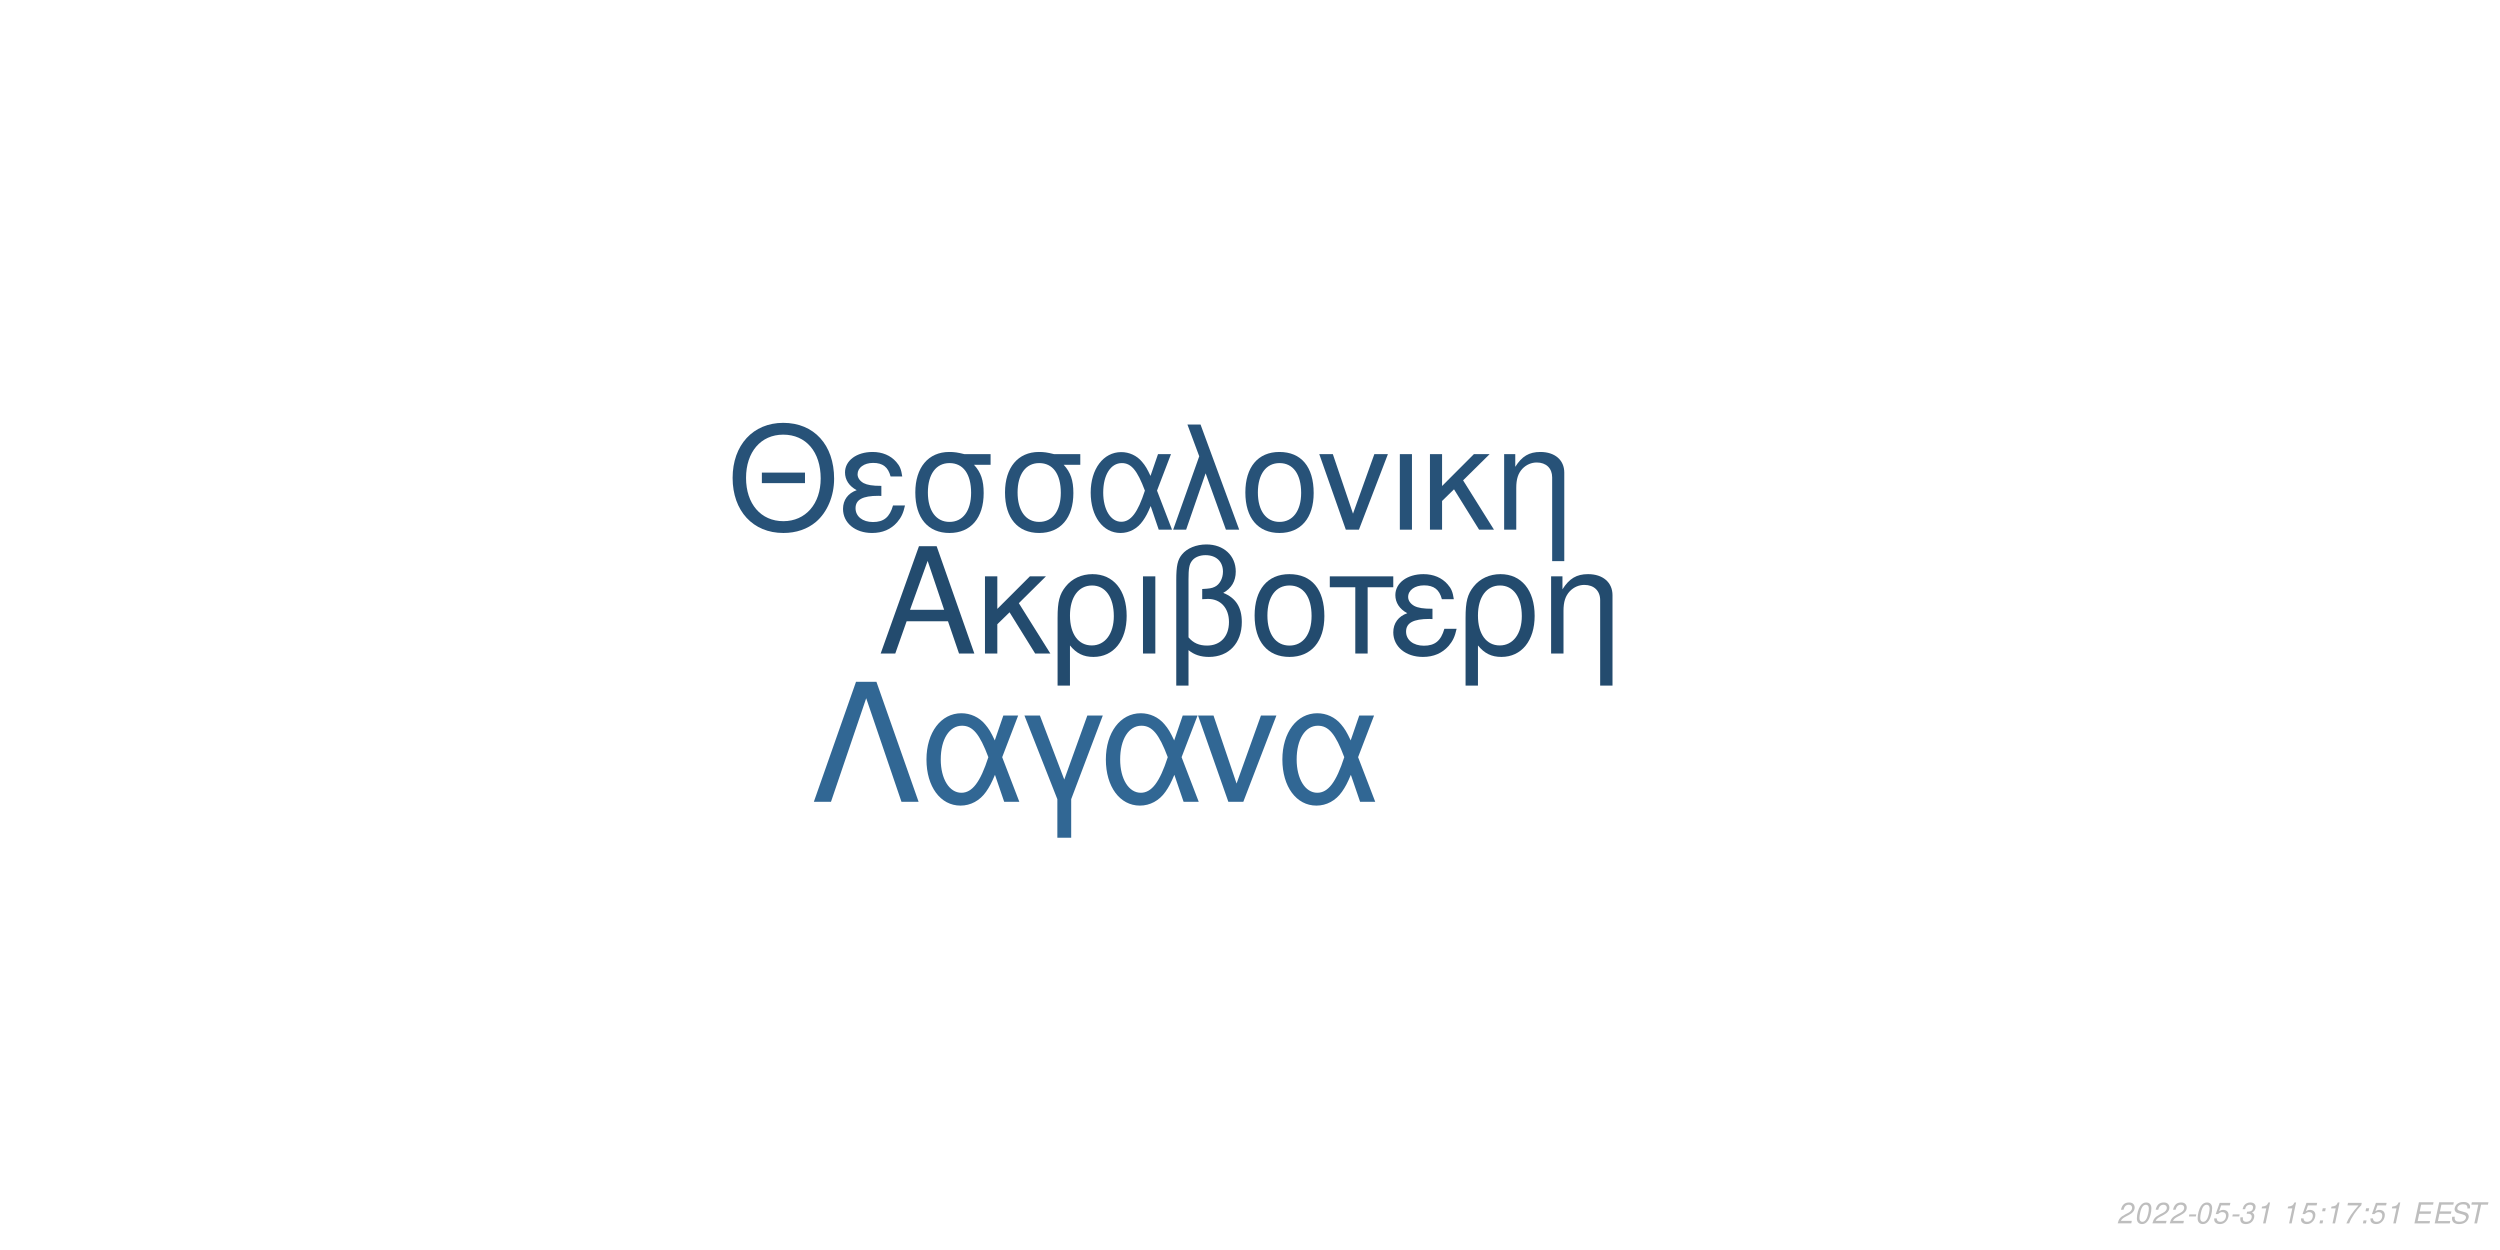
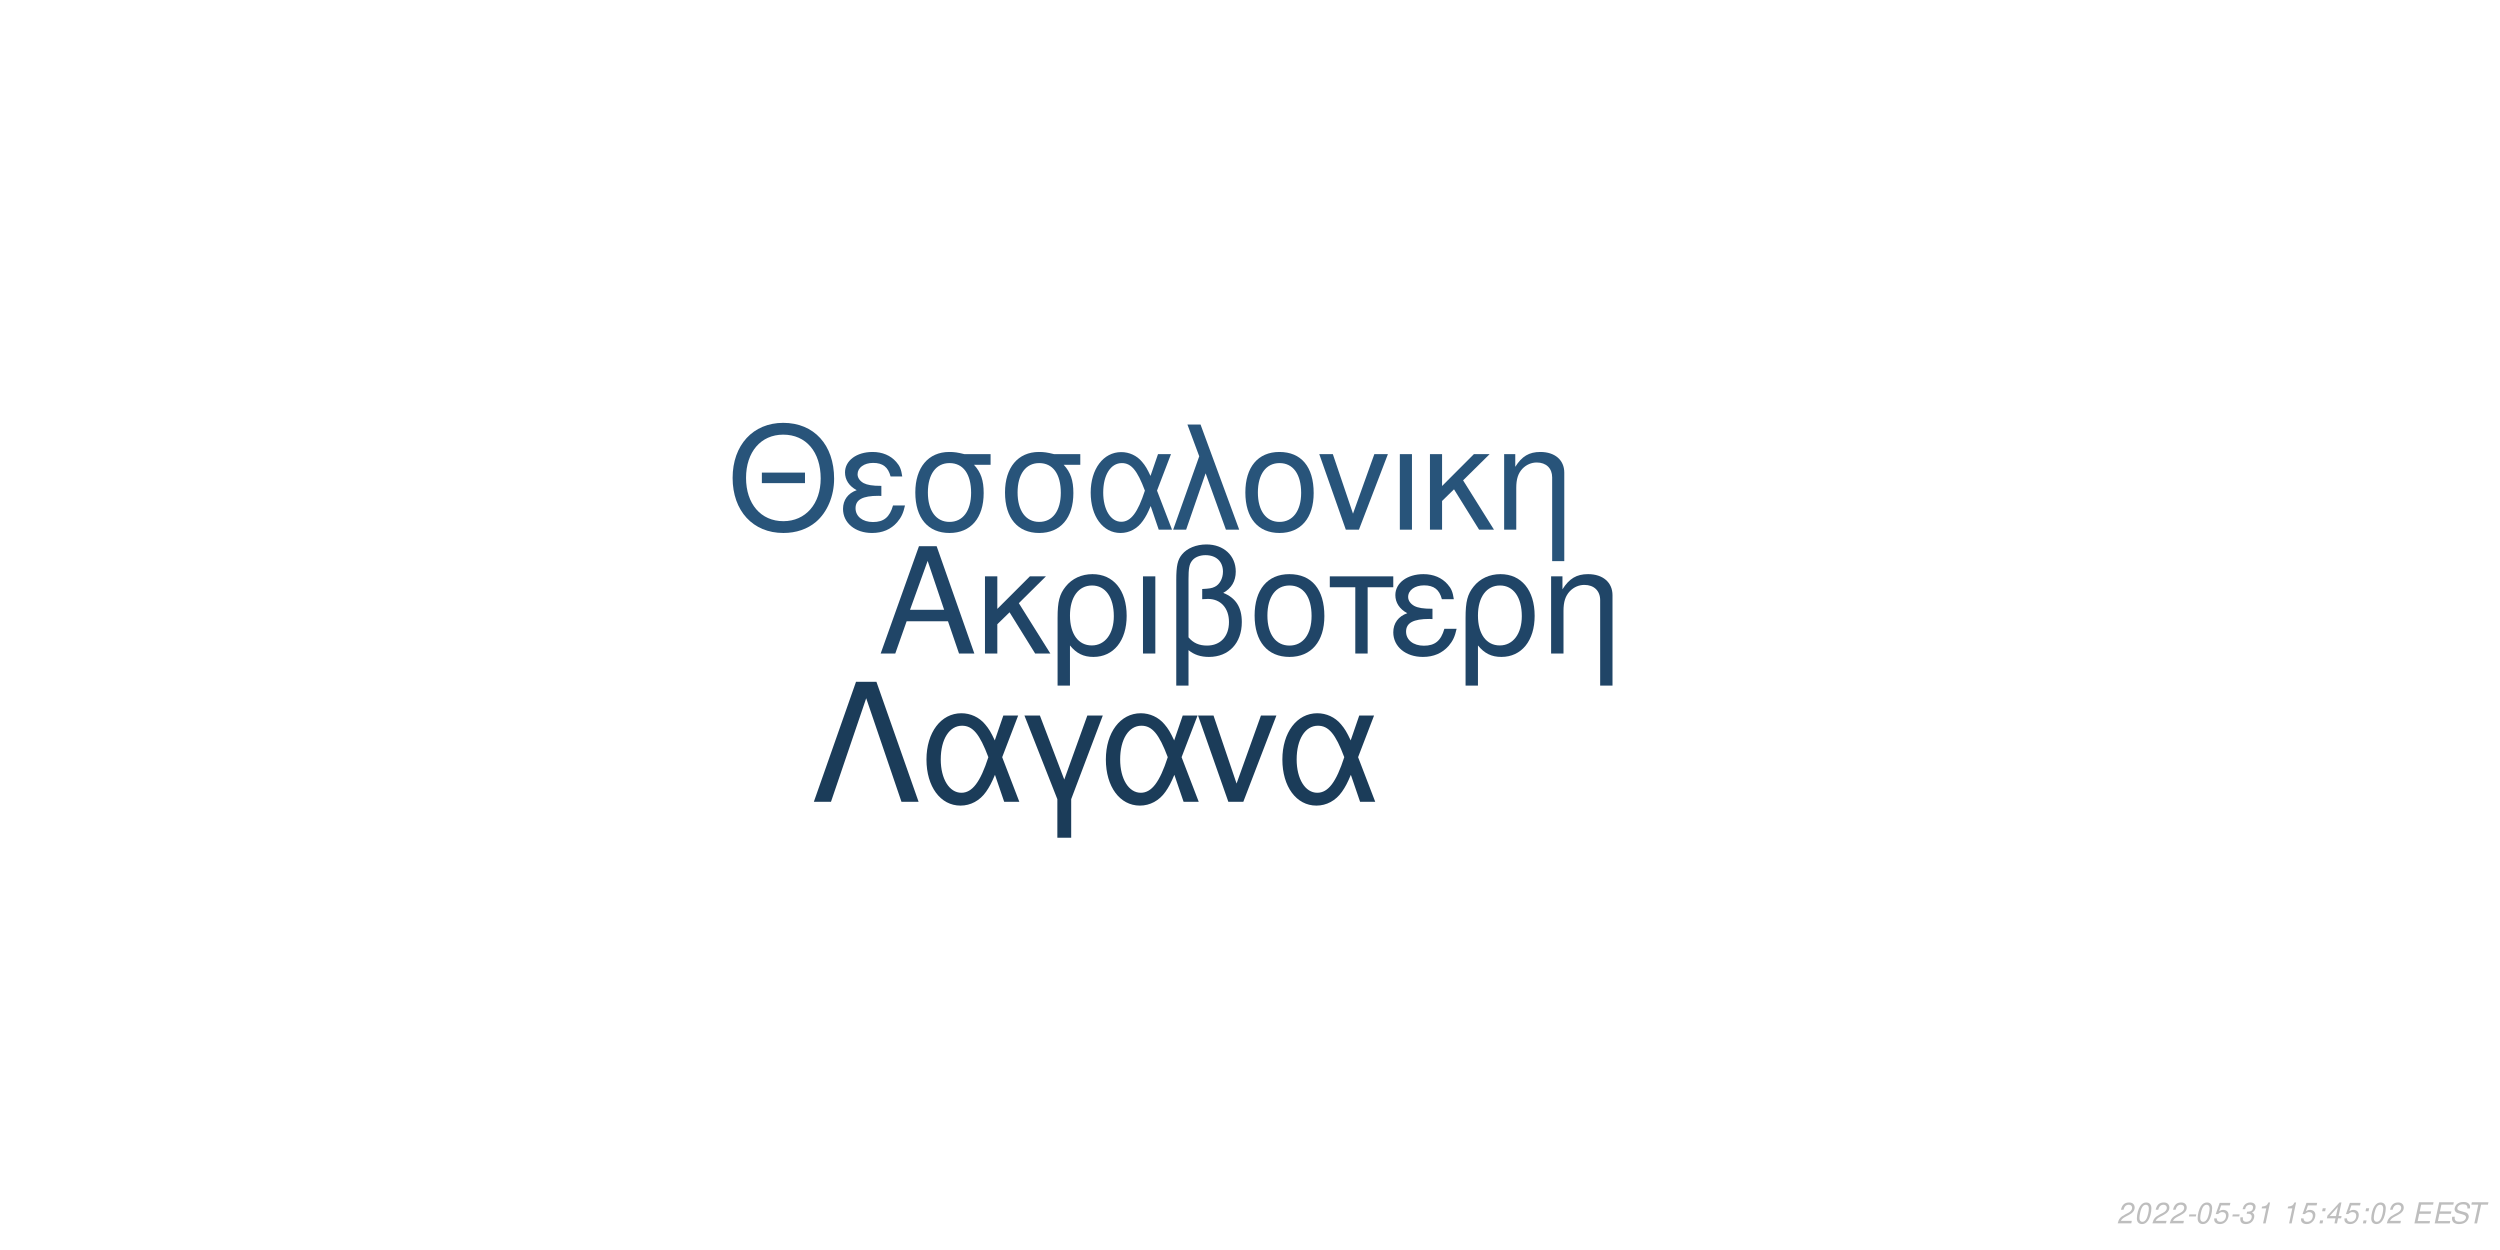
<svg xmlns="http://www.w3.org/2000/svg" xmlns:xlink="http://www.w3.org/1999/xlink" width="864pt" height="432pt" viewBox="0 0 864 432" version="1.1">
  <defs>
    <g>
      <symbol overflow="visible" id="glyph0-0">
        <path style="stroke:none;" d="" />
      </symbol>
      <symbol overflow="visible" id="glyph0-1">
        <path style="stroke:none;" d="M 24.125 -11.141 L 27.938 0 L 33.234 0 L 20.203 -37.094 L 14.094 -37.094 L 0.859 0 L 5.906 0 L 9.828 -11.141 Z M 22.797 -15.109 L 11 -15.109 L 17.094 -32.016 Z M 22.797 -15.109 " />
      </symbol>
      <symbol overflow="visible" id="glyph0-2">
        <path style="stroke:none;" d="M 7.172 -15.422 L 7.172 -26.672 L 2.906 -26.672 L 2.906 0 L 7.172 0 L 7.172 -10.125 L 11.406 -14.25 L 20.25 0 L 25.5 0 L 14.609 -17.406 L 23.969 -26.672 L 18.422 -26.672 Z M 7.172 -15.422 " />
      </symbol>
      <symbol overflow="visible" id="glyph0-3">
        <path style="stroke:none;" d="M 3 11.094 L 7.281 11.094 L 7.281 -2.797 C 9.516 -0.047 11.953 1.172 15.375 1.172 C 22.344 1.172 26.875 -4.422 26.875 -13.031 C 26.875 -21.891 22.297 -27.438 15.062 -27.438 C 11.297 -27.438 7.984 -25.906 5.797 -23.156 C 3.672 -20.516 3 -17.969 3 -12.359 Z M 14.906 -23.516 C 19.547 -23.516 22.438 -19.438 22.438 -12.922 C 22.438 -6.812 19.391 -2.797 14.812 -2.797 C 10.172 -2.797 7.281 -6.766 7.281 -13.125 C 7.281 -19.484 10.234 -23.516 14.906 -23.516 Z M 14.906 -23.516 " />
      </symbol>
      <symbol overflow="visible" id="glyph0-4">
        <path style="stroke:none;" d="M 3.516 0 L 7.781 0 L 7.781 -26.672 L 3.516 -26.672 Z M 3.516 0 " />
      </symbol>
      <symbol overflow="visible" id="glyph0-5">
        <path style="stroke:none;" d="M 4.016 11.094 L 8.25 11.094 L 8.25 -1.172 C 10.172 0.406 12.422 1.172 15.312 1.172 C 22.188 1.172 26.672 -3.609 26.672 -10.891 C 26.672 -15.984 24.578 -19.234 20.25 -20.969 C 23.109 -22.547 24.578 -25.031 24.578 -28.344 C 24.578 -33.844 20.406 -37.703 14.453 -37.703 C 10.938 -37.703 7.734 -36.391 6 -34.25 C 4.484 -32.422 4.016 -30.328 4.016 -25.391 Z M 8.25 -25.656 C 8.25 -29.359 8.5 -30.844 9.469 -32.062 C 10.375 -33.281 12.156 -34 14.094 -34 C 17.812 -34 20.156 -31.812 20.156 -28.297 C 20.156 -25.953 18.984 -23.812 17.297 -23.047 C 16.281 -22.547 15.469 -22.438 12.984 -22.297 L 12.984 -18.781 C 13.734 -18.828 14.344 -18.875 14.969 -18.875 C 19.344 -18.875 22.234 -15.719 22.234 -10.891 C 22.234 -5.906 19.281 -2.75 14.656 -2.75 C 11.953 -2.75 9.922 -3.609 8.25 -5.594 Z M 8.25 -25.656 " />
      </symbol>
      <symbol overflow="visible" id="glyph0-6">
        <path style="stroke:none;" d="M 14.094 -27.438 C 6.562 -27.438 2.094 -22.094 2.094 -13.125 C 2.094 -4.125 6.562 1.172 14.141 1.172 C 21.672 1.172 26.203 -4.172 26.203 -12.922 C 26.203 -22.188 21.828 -27.438 14.094 -27.438 Z M 14.141 -23.516 C 18.938 -23.516 21.781 -19.594 21.781 -12.984 C 21.781 -6.672 18.828 -2.75 14.141 -2.75 C 9.422 -2.75 6.516 -6.672 6.516 -13.125 C 6.516 -19.594 9.422 -23.516 14.141 -23.516 Z M 14.141 -23.516 " />
      </symbol>
      <symbol overflow="visible" id="glyph0-7">
        <path style="stroke:none;" d="M 7.891 0 L 12.156 0 L 12.156 -22.906 L 21.016 -22.906 L 21.016 -26.672 L -0.922 -26.672 L -0.922 -22.906 L 7.891 -22.906 Z M 7.891 0 " />
      </symbol>
      <symbol overflow="visible" id="glyph0-8">
        <path style="stroke:none;" d="M 14.562 -15.469 C 11.344 -15.469 9.562 -15.781 8.297 -16.438 C 6.922 -17.203 6.156 -18.328 6.156 -19.547 C 6.156 -21.891 8.453 -23.562 11.656 -23.562 C 15.062 -23.562 16.953 -22.094 17.812 -18.781 L 21.938 -18.781 C 21.578 -21.266 21.062 -22.5 19.797 -23.922 C 17.812 -26.203 14.906 -27.438 11.453 -27.438 C 5.797 -27.438 1.734 -24.375 1.734 -20.203 C 1.734 -17.609 3.156 -15.375 5.859 -13.938 C 2.797 -12.875 1.016 -10.484 1.016 -7.328 C 1.016 -2.391 5.297 1.172 11.25 1.172 C 14.969 1.172 17.906 -0.109 20.156 -2.641 C 21.578 -4.328 22.297 -5.797 22.906 -8.547 L 18.672 -8.547 C 17.5 -4.422 15.422 -2.703 11.609 -2.703 C 7.938 -2.703 5.438 -4.688 5.438 -7.578 C 5.438 -10.578 7.938 -11.953 13.484 -11.953 C 13.641 -11.953 14.094 -11.953 14.562 -11.906 Z M 14.562 -15.469 " />
      </symbol>
      <symbol overflow="visible" id="glyph0-9">
        <path style="stroke:none;" d="M 3.562 -26.672 L 3.562 0 L 7.844 0 L 7.844 -14.703 C 7.844 -17.906 8.5 -19.891 10.031 -21.531 C 11.406 -22.953 13.188 -23.719 15.062 -23.719 C 18.375 -23.719 20.516 -21.672 20.516 -18.469 L 20.516 11.094 L 24.781 11.094 L 24.781 -20.156 C 24.781 -24.578 21.469 -27.438 16.328 -27.438 C 12.359 -27.438 9.828 -25.906 7.484 -22.188 L 7.484 -26.672 Z M 3.562 -26.672 " />
      </symbol>
      <symbol overflow="visible" id="glyph1-0">
        <path style="stroke:none;" d="" />
      </symbol>
      <symbol overflow="visible" id="glyph1-1">
        <path style="stroke:none;" d="M 26.859 -19.734 L 11.953 -19.734 L 11.953 -16.094 L 26.859 -16.094 Z M 19.328 -36.922 C 8.922 -36.922 1.844 -29.25 1.844 -17.891 C 1.844 -6.484 8.875 1.141 19.391 1.141 C 23.812 1.141 27.703 -0.203 30.641 -2.688 C 34.578 -6.031 36.922 -11.656 36.922 -17.594 C 36.922 -29.297 30 -36.922 19.328 -36.922 Z M 19.328 -32.844 C 27.203 -32.844 32.281 -26.906 32.281 -17.688 C 32.281 -8.922 27.062 -2.938 19.391 -2.938 C 11.609 -2.938 6.484 -8.922 6.484 -17.891 C 6.484 -26.859 11.609 -32.844 19.328 -32.844 Z M 19.328 -32.844 " />
      </symbol>
      <symbol overflow="visible" id="glyph1-2">
        <path style="stroke:none;" d="M 14.25 -15.141 C 11.109 -15.141 9.375 -15.453 8.125 -16.094 C 6.781 -16.844 6.031 -17.938 6.031 -19.141 C 6.031 -21.422 8.266 -23.078 11.406 -23.078 C 14.75 -23.078 16.594 -21.625 17.438 -18.391 L 21.469 -18.391 C 21.125 -20.828 20.625 -22.031 19.391 -23.422 C 17.438 -25.656 14.594 -26.859 11.219 -26.859 C 5.688 -26.859 1.688 -23.875 1.688 -19.781 C 1.688 -17.234 3.094 -15.047 5.734 -13.656 C 2.734 -12.609 1 -10.266 1 -7.172 C 1 -2.344 5.188 1.141 11.016 1.141 C 14.656 1.141 17.547 -0.094 19.734 -2.594 C 21.125 -4.234 21.828 -5.688 22.422 -8.375 L 18.281 -8.375 C 17.141 -4.328 15.094 -2.641 11.359 -2.641 C 7.766 -2.641 5.328 -4.578 5.328 -7.422 C 5.328 -10.359 7.766 -11.703 13.203 -11.703 C 13.359 -11.703 13.797 -11.703 14.25 -11.656 Z M 14.25 -15.141 " />
      </symbol>
      <symbol overflow="visible" id="glyph1-3">
        <path style="stroke:none;" d="M 29 -26.109 L 19.938 -26.109 C 17.594 -26.703 16.438 -26.859 14.703 -26.859 C 7.469 -26.859 2.984 -21.469 2.984 -12.859 C 2.984 -4.031 7.375 1.141 14.797 1.141 C 22.172 1.141 26.609 -4.078 26.609 -12.656 C 26.609 -17.047 25.656 -19.828 23.266 -22.422 L 29 -22.422 Z M 14.797 -23.016 C 19.531 -23.016 22.266 -19.234 22.266 -12.75 C 22.266 -6.531 19.438 -2.688 14.797 -2.688 C 10.172 -2.688 7.328 -6.531 7.328 -12.859 C 7.328 -19.188 10.172 -23.016 14.797 -23.016 Z M 14.797 -23.016 " />
      </symbol>
      <symbol overflow="visible" id="glyph1-4">
        <path style="stroke:none;" d="M 29.344 -26.109 L 24.859 -26.109 L 22.266 -18.578 C 21.125 -21.031 20.484 -22.125 19.328 -23.469 C 17.547 -25.609 14.906 -26.812 12.156 -26.812 C 5.984 -26.812 1.594 -20.984 1.594 -12.812 C 1.594 -4.578 5.828 1.141 11.906 1.141 C 14.953 1.141 17.734 -0.344 19.625 -3.047 C 20.672 -4.531 21.281 -5.688 22.328 -8.172 L 25.109 0 L 29.703 0 L 24.516 -13.5 Z M 20.328 -13.5 C 17.891 -5.922 15.453 -2.734 12.156 -2.734 C 8.516 -2.734 5.922 -6.922 5.922 -12.812 C 5.922 -18.938 8.516 -23.016 12.359 -23.016 C 15.594 -23.016 17.688 -20.531 20.328 -13.5 Z M 20.328 -13.5 " />
      </symbol>
      <symbol overflow="visible" id="glyph1-5">
        <path style="stroke:none;" d="M 1.094 0 L 5.578 0 L 12.312 -19.484 L 19.328 0 L 23.922 0 L 10.562 -36.328 L 6.031 -36.328 L 10.109 -25.359 Z M 1.094 0 " />
      </symbol>
      <symbol overflow="visible" id="glyph1-6">
        <path style="stroke:none;" d="M 13.797 -26.859 C 6.422 -26.859 2.047 -21.625 2.047 -12.859 C 2.047 -4.031 6.422 1.141 13.859 1.141 C 21.234 1.141 25.656 -4.078 25.656 -12.656 C 25.656 -21.719 21.375 -26.859 13.797 -26.859 Z M 13.859 -23.016 C 18.531 -23.016 21.328 -19.188 21.328 -12.703 C 21.328 -6.531 18.438 -2.688 13.859 -2.688 C 9.219 -2.688 6.375 -6.531 6.375 -12.859 C 6.375 -19.188 9.219 -23.016 13.859 -23.016 Z M 13.859 -23.016 " />
      </symbol>
      <symbol overflow="visible" id="glyph1-7">
        <path style="stroke:none;" d="M 14.297 0 L 24.312 -26.109 L 19.625 -26.109 L 12.25 -5.531 L 5.281 -26.109 L 0.594 -26.109 L 9.766 0 Z M 14.297 0 " />
      </symbol>
      <symbol overflow="visible" id="glyph1-8">
        <path style="stroke:none;" d="M 3.438 0 L 7.625 0 L 7.625 -26.109 L 3.438 -26.109 Z M 3.438 0 " />
      </symbol>
      <symbol overflow="visible" id="glyph1-9">
        <path style="stroke:none;" d="M 7.031 -15.094 L 7.031 -26.109 L 2.844 -26.109 L 2.844 0 L 7.031 0 L 7.031 -9.922 L 11.156 -13.953 L 19.828 0 L 24.969 0 L 14.297 -17.047 L 23.469 -26.109 L 18.031 -26.109 Z M 7.031 -15.094 " />
      </symbol>
      <symbol overflow="visible" id="glyph1-10">
        <path style="stroke:none;" d="M 3.484 -26.109 L 3.484 0 L 7.672 0 L 7.672 -14.406 C 7.672 -17.547 8.328 -19.484 9.812 -21.078 C 11.156 -22.469 12.906 -23.219 14.75 -23.219 C 17.984 -23.219 20.078 -21.234 20.078 -18.094 L 20.078 10.859 L 24.266 10.859 L 24.266 -19.734 C 24.266 -24.062 21.031 -26.859 16 -26.859 C 12.109 -26.859 9.609 -25.359 7.328 -21.719 L 7.328 -26.109 Z M 3.484 -26.109 " />
      </symbol>
      <symbol overflow="visible" id="glyph2-0">
        <path style="stroke:none;" d="" />
      </symbol>
      <symbol overflow="visible" id="glyph2-1">
        <path style="stroke:none;" d="M 22.531 -41.484 L 15.484 -41.484 L 0.906 0 L 6.828 0 L 19 -35.797 L 31.188 0 L 37.109 0 Z M 22.531 -41.484 " />
      </symbol>
      <symbol overflow="visible" id="glyph2-2">
        <path style="stroke:none;" d="M 33.516 -29.812 L 28.391 -29.812 L 25.438 -21.219 C 24.125 -24.016 23.391 -25.266 22.078 -26.797 C 20.031 -29.25 17.016 -30.609 13.891 -30.609 C 6.828 -30.609 1.828 -23.953 1.828 -14.625 C 1.828 -5.234 6.656 1.312 13.594 1.312 C 17.078 1.312 20.266 -0.391 22.422 -3.469 C 23.609 -5.172 24.297 -6.484 25.5 -9.328 L 28.688 0 L 33.922 0 L 28 -15.422 Z M 23.219 -15.422 C 20.422 -6.766 17.641 -3.125 13.891 -3.125 C 9.734 -3.125 6.766 -7.906 6.766 -14.625 C 6.766 -21.625 9.734 -26.297 14.109 -26.297 C 17.812 -26.297 20.203 -23.453 23.219 -15.422 Z M 23.219 -15.422 " />
      </symbol>
      <symbol overflow="visible" id="glyph2-3">
        <path style="stroke:none;" d="M 12.062 12.406 L 16.844 12.406 L 16.844 -0.906 L 27.766 -29.812 L 22.422 -29.812 L 14.453 -7.688 L 6.031 -29.812 L 0.688 -29.812 L 12.062 -0.906 Z M 12.062 12.406 " />
      </symbol>
      <symbol overflow="visible" id="glyph2-4">
        <path style="stroke:none;" d="M 16.328 0 L 27.766 -29.812 L 22.422 -29.812 L 14 -6.312 L 6.031 -29.812 L 0.688 -29.812 L 11.156 0 Z M 16.328 0 " />
      </symbol>
      <symbol overflow="visible" id="glyph3-0">
        <path style="stroke:none;" d="" />
      </symbol>
      <symbol overflow="visible" id="glyph3-1">
        <path style="stroke:none;" d="M 5.234 -0.875 L 1.469 -0.875 C 1.641 -1.375 2.203 -1.891 3.109 -2.344 L 4.234 -2.938 C 5.562 -3.625 6.219 -4.469 6.219 -5.484 C 6.219 -5.938 6.062 -6.359 5.797 -6.656 C 5.469 -7.047 4.984 -7.234 4.312 -7.234 C 2.766 -7.234 1.891 -6.453 1.484 -4.734 L 2.375 -4.734 C 2.484 -5.188 2.609 -5.484 2.797 -5.75 C 3.094 -6.203 3.609 -6.453 4.188 -6.453 C 4.891 -6.453 5.344 -6.031 5.344 -5.375 C 5.344 -4.703 4.859 -4.094 4.016 -3.656 L 2.984 -3.125 C 1.234 -2.188 0.797 -1.656 0.344 -0.016 L 5.047 -0.016 Z M 5.234 -0.875 " />
      </symbol>
      <symbol overflow="visible" id="glyph3-2">
        <path style="stroke:none;" d="M 4.203 -7.234 C 3.375 -7.234 2.688 -6.812 2.125 -5.984 C 1.484 -5.047 0.984 -3.188 0.984 -1.734 C 0.984 -1.109 1.172 -0.562 1.484 -0.266 C 1.797 0.047 2.281 0.234 2.766 0.234 C 3.625 0.234 4.281 -0.156 4.859 -1.016 C 5.516 -1.953 6 -3.797 6 -5.266 C 6 -6.5 5.328 -7.234 4.203 -7.234 Z M 4.094 -6.453 C 4.734 -6.453 5.125 -5.984 5.125 -5.156 C 5.125 -4.203 4.781 -2.625 4.406 -1.812 C 3.984 -0.938 3.516 -0.547 2.875 -0.547 C 2.25 -0.547 1.875 -1.031 1.875 -1.828 C 1.875 -2.797 2.203 -4.344 2.594 -5.203 C 2.984 -6.047 3.453 -6.453 4.094 -6.453 Z M 4.094 -6.453 " />
      </symbol>
      <symbol overflow="visible" id="glyph3-3">
        <path style="stroke:none;" d="M 3.516 -3.125 L 1.125 -3.125 L 0.969 -2.406 L 3.359 -2.406 Z M 3.516 -3.125 " />
      </symbol>
      <symbol overflow="visible" id="glyph3-4">
        <path style="stroke:none;" d="M 6.297 -7.094 L 2.594 -7.094 L 1.234 -3.234 L 2.047 -3.234 C 2.656 -3.766 2.938 -3.906 3.531 -3.906 C 4.328 -3.906 4.797 -3.453 4.797 -2.688 C 4.797 -1.438 3.969 -0.547 2.828 -0.547 C 2.031 -0.547 1.609 -0.938 1.578 -1.734 L 0.703 -1.734 L 0.703 -1.516 C 0.703 -0.938 0.844 -0.547 1.188 -0.266 C 1.562 0.062 2.078 0.234 2.703 0.234 C 3.656 0.234 4.391 -0.156 4.984 -0.922 C 5.422 -1.5 5.672 -2.234 5.672 -2.953 C 5.672 -4 4.938 -4.672 3.812 -4.672 C 3.328 -4.672 2.906 -4.547 2.406 -4.234 L 3.109 -6.219 L 6.109 -6.219 Z M 6.297 -7.094 " />
      </symbol>
      <symbol overflow="visible" id="glyph3-5">
        <path style="stroke:none;" d="M 2.922 -3.312 C 3.125 -3.344 3.234 -3.344 3.375 -3.344 C 4.203 -3.344 4.688 -3 4.688 -2.406 C 4.688 -1.312 3.906 -0.547 2.781 -0.547 C 2.047 -0.547 1.594 -0.938 1.594 -1.562 C 1.594 -1.719 1.609 -1.844 1.656 -2.094 L 0.766 -2.094 C 0.734 -1.797 0.719 -1.641 0.719 -1.469 C 0.719 -0.375 1.406 0.234 2.641 0.234 C 3.547 0.234 4.297 -0.078 4.812 -0.656 C 5.266 -1.156 5.562 -1.875 5.562 -2.547 C 5.562 -3.125 5.344 -3.453 4.797 -3.734 C 5.641 -4.234 6.016 -4.844 6.016 -5.734 C 6.016 -6.656 5.312 -7.234 4.203 -7.234 C 3.375 -7.234 2.672 -6.938 2.188 -6.375 C 1.891 -6.031 1.703 -5.641 1.516 -4.906 L 2.391 -4.906 C 2.5 -5.359 2.594 -5.594 2.734 -5.812 C 3.047 -6.234 3.516 -6.453 4.078 -6.453 C 4.734 -6.453 5.141 -6.125 5.141 -5.578 C 5.141 -5.188 5.016 -4.797 4.797 -4.547 C 4.516 -4.234 4 -4.062 3.266 -4.062 L 3.078 -4.062 Z M 2.922 -3.312 " />
      </symbol>
      <symbol overflow="visible" id="glyph3-6">
        <path style="stroke:none;" d="M 3.703 -5.188 L 2.594 0 L 3.469 0 L 5.016 -7.234 L 4.438 -7.234 C 3.906 -6.156 3.688 -6.016 2.234 -5.812 L 2.109 -5.188 Z M 3.703 -5.188 " />
      </symbol>
      <symbol overflow="visible" id="glyph3-7">
        <path style="stroke:none;" d="" />
      </symbol>
      <symbol overflow="visible" id="glyph3-8">
        <path style="stroke:none;" d="M 2.359 -1.031 L 1.312 -1.031 L 1.094 0 L 2.141 0 Z M 3.266 -5.234 L 2.219 -5.234 L 2 -4.203 L 3.047 -4.203 Z M 3.266 -5.234 " />
      </symbol>
      <symbol overflow="visible" id="glyph3-9">
-         <path style="stroke:none;" d="M 6.703 -7.094 L 1.953 -7.094 L 1.766 -6.219 L 5.594 -6.219 C 3.344 -3.688 2.266 -2.109 1.375 0 L 2.344 0 C 3.031 -1.906 4.828 -4.594 6.547 -6.281 Z M 6.703 -7.094 " />
+         <path style="stroke:none;" d="M 3.625 -1.75 L 3.266 0 L 4.141 0 L 4.516 -1.75 L 5.562 -1.75 L 5.734 -2.531 L 4.688 -2.531 L 5.688 -7.234 L 5.016 -7.234 L 0.844 -2.672 L 0.641 -1.75 Z M 3.797 -2.531 L 1.594 -2.531 L 4.469 -5.703 Z M 3.797 -2.531 " />
      </symbol>
      <symbol overflow="visible" id="glyph3-10">
        <path style="stroke:none;" d="M 2.547 -3.312 L 6.5 -3.312 L 6.688 -4.141 L 2.719 -4.141 L 3.219 -6.469 L 7.344 -6.469 L 7.516 -7.297 L 2.453 -7.297 L 0.906 0 L 6.125 0 L 6.297 -0.812 L 2.016 -0.812 Z M 2.547 -3.312 " />
      </symbol>
      <symbol overflow="visible" id="glyph3-11">
        <path style="stroke:none;" d="M 7.062 -5.156 C 7.125 -5.438 7.141 -5.562 7.141 -5.703 C 7.141 -6.156 6.938 -6.594 6.594 -6.891 C 6.188 -7.25 5.656 -7.406 4.875 -7.406 C 3.844 -7.406 3.047 -7.125 2.5 -6.562 C 2.094 -6.141 1.781 -5.438 1.781 -4.922 C 1.781 -4.297 2.219 -3.766 2.891 -3.562 L 4.594 -3.094 C 5.406 -2.859 5.734 -2.578 5.734 -2.094 C 5.734 -1.781 5.547 -1.406 5.266 -1.141 C 4.844 -0.766 4.266 -0.578 3.453 -0.578 C 2.328 -0.578 1.812 -0.984 1.812 -1.906 C 1.812 -2.047 1.812 -2.125 1.844 -2.312 L 0.984 -2.312 C 0.906 -2.062 0.891 -1.906 0.891 -1.688 C 0.891 -0.484 1.797 0.234 3.297 0.234 C 4.359 0.234 5.234 -0.062 5.812 -0.609 C 6.344 -1.078 6.688 -1.797 6.688 -2.375 C 6.688 -2.641 6.609 -2.906 6.453 -3.156 C 6.234 -3.5 5.938 -3.703 5.469 -3.828 L 3.75 -4.312 C 2.984 -4.547 2.734 -4.734 2.734 -5.188 C 2.734 -5.547 2.875 -5.844 3.188 -6.109 C 3.547 -6.438 4.031 -6.594 4.703 -6.594 C 5.266 -6.594 5.688 -6.484 5.906 -6.297 C 6.094 -6.125 6.219 -5.797 6.219 -5.516 C 6.219 -5.422 6.203 -5.344 6.188 -5.156 Z M 7.062 -5.156 " />
      </symbol>
      <symbol overflow="visible" id="glyph3-12">
        <path style="stroke:none;" d="M 4.938 -6.469 L 7.312 -6.469 L 7.484 -7.297 L 1.75 -7.297 L 1.578 -6.469 L 3.984 -6.469 L 2.609 0 L 3.547 0 Z M 4.938 -6.469 " />
      </symbol>
    </g>
  </defs>
  <g id="surface1">
    <rect x="0" y="0" width="864" height="432" style="fill:rgb(100%,100%,100%);fill-opacity:1;stroke:none;" />
-     <g style="fill:rgb(13.725%,29.412%,43.137%);fill-opacity:1;">
+     <g style="fill:rgb(12.549%,27.059%,40.392%);fill-opacity:1;">
      <use xlink:href="#glyph0-1" x="303.5" y="225.861" />
      <use xlink:href="#glyph0-2" x="337.5" y="225.861" />
      <use xlink:href="#glyph0-3" x="362.5" y="225.861" />
      <use xlink:href="#glyph0-4" x="391.5" y="225.861" />
      <use xlink:href="#glyph0-5" x="402.5" y="225.861" />
      <use xlink:href="#glyph0-6" x="431.5" y="225.861" />
      <use xlink:href="#glyph0-7" x="460.5" y="225.861" />
      <use xlink:href="#glyph0-8" x="480.5" y="225.861" />
      <use xlink:href="#glyph0-3" x="503.5" y="225.861" />
      <use xlink:href="#glyph0-9" x="532.5" y="225.861" />
    </g>
-     <g style="fill:rgb(15.294%,32.157%,47.059%);fill-opacity:1;">
+     <g style="fill:rgb(15.686%,32.941%,47.843%);fill-opacity:1;">
      <use xlink:href="#glyph1-1" x="251.348" y="183.058" />
      <use xlink:href="#glyph1-2" x="290.348" y="183.058" />
      <use xlink:href="#glyph1-3" x="313.348" y="183.058" />
      <use xlink:href="#glyph1-3" x="344.348" y="183.058" />
      <use xlink:href="#glyph1-4" x="375.348" y="183.058" />
      <use xlink:href="#glyph1-5" x="404.348" y="183.058" />
      <use xlink:href="#glyph1-6" x="428.348" y="183.058" />
      <use xlink:href="#glyph1-7" x="455.348" y="183.058" />
      <use xlink:href="#glyph1-8" x="480.348" y="183.058" />
      <use xlink:href="#glyph1-9" x="491.348" y="183.058" />
      <use xlink:href="#glyph1-10" x="516.348" y="183.058" />
    </g>
-     <g style="fill:rgb(19.216%,40.392%,58.039%);fill-opacity:1;">
+     <g style="fill:rgb(10.588%,23.529%,34.902%);fill-opacity:1;">
      <use xlink:href="#glyph2-1" x="280.359" y="277.105" />
      <use xlink:href="#glyph2-2" x="318.359" y="277.105" />
      <use xlink:href="#glyph2-3" x="353.359" y="277.105" />
      <use xlink:href="#glyph2-2" x="380.359" y="277.105" />
      <use xlink:href="#glyph2-4" x="413.359" y="277.105" />
      <use xlink:href="#glyph2-2" x="441.359" y="277.105" />
    </g>
    <g style="fill:rgb(74.51%,74.51%,74.51%);fill-opacity:1;">
      <use xlink:href="#glyph3-1" x="731.52" y="422.81" />
      <use xlink:href="#glyph3-2" x="737.52" y="422.81" />
      <use xlink:href="#glyph3-1" x="743.52" y="422.81" />
      <use xlink:href="#glyph3-1" x="749.52" y="422.81" />
      <use xlink:href="#glyph3-3" x="755.52" y="422.81" />
      <use xlink:href="#glyph3-2" x="758.52" y="422.81" />
      <use xlink:href="#glyph3-4" x="764.52" y="422.81" />
      <use xlink:href="#glyph3-3" x="770.52" y="422.81" />
      <use xlink:href="#glyph3-5" x="773.52" y="422.81" />
      <use xlink:href="#glyph3-6" x="779.52" y="422.81" />
      <use xlink:href="#glyph3-7" x="785.52" y="422.81" />
      <use xlink:href="#glyph3-6" x="788.52" y="422.81" />
      <use xlink:href="#glyph3-4" x="794.52" y="422.81" />
      <use xlink:href="#glyph3-8" x="800.52" y="422.81" />
-       <use xlink:href="#glyph3-6" x="803.52" y="422.81" />
-       <use xlink:href="#glyph3-9" x="809.52" y="422.81" />
+       <use xlink:href="#glyph3-9" x="803.52" y="422.81" />
+       <use xlink:href="#glyph3-4" x="809.52" y="422.81" />
      <use xlink:href="#glyph3-8" x="815.52" y="422.81" />
-       <use xlink:href="#glyph3-4" x="818.52" y="422.81" />
-       <use xlink:href="#glyph3-6" x="824.52" y="422.81" />
+       <use xlink:href="#glyph3-2" x="818.52" y="422.81" />
+       <use xlink:href="#glyph3-1" x="824.52" y="422.81" />
      <use xlink:href="#glyph3-7" x="830.52" y="422.81" />
      <use xlink:href="#glyph3-10" x="833.52" y="422.81" />
      <use xlink:href="#glyph3-10" x="840.52" y="422.81" />
      <use xlink:href="#glyph3-11" x="846.52" y="422.81" />
      <use xlink:href="#glyph3-12" x="852.52" y="422.81" />
    </g>
  </g>
</svg>
